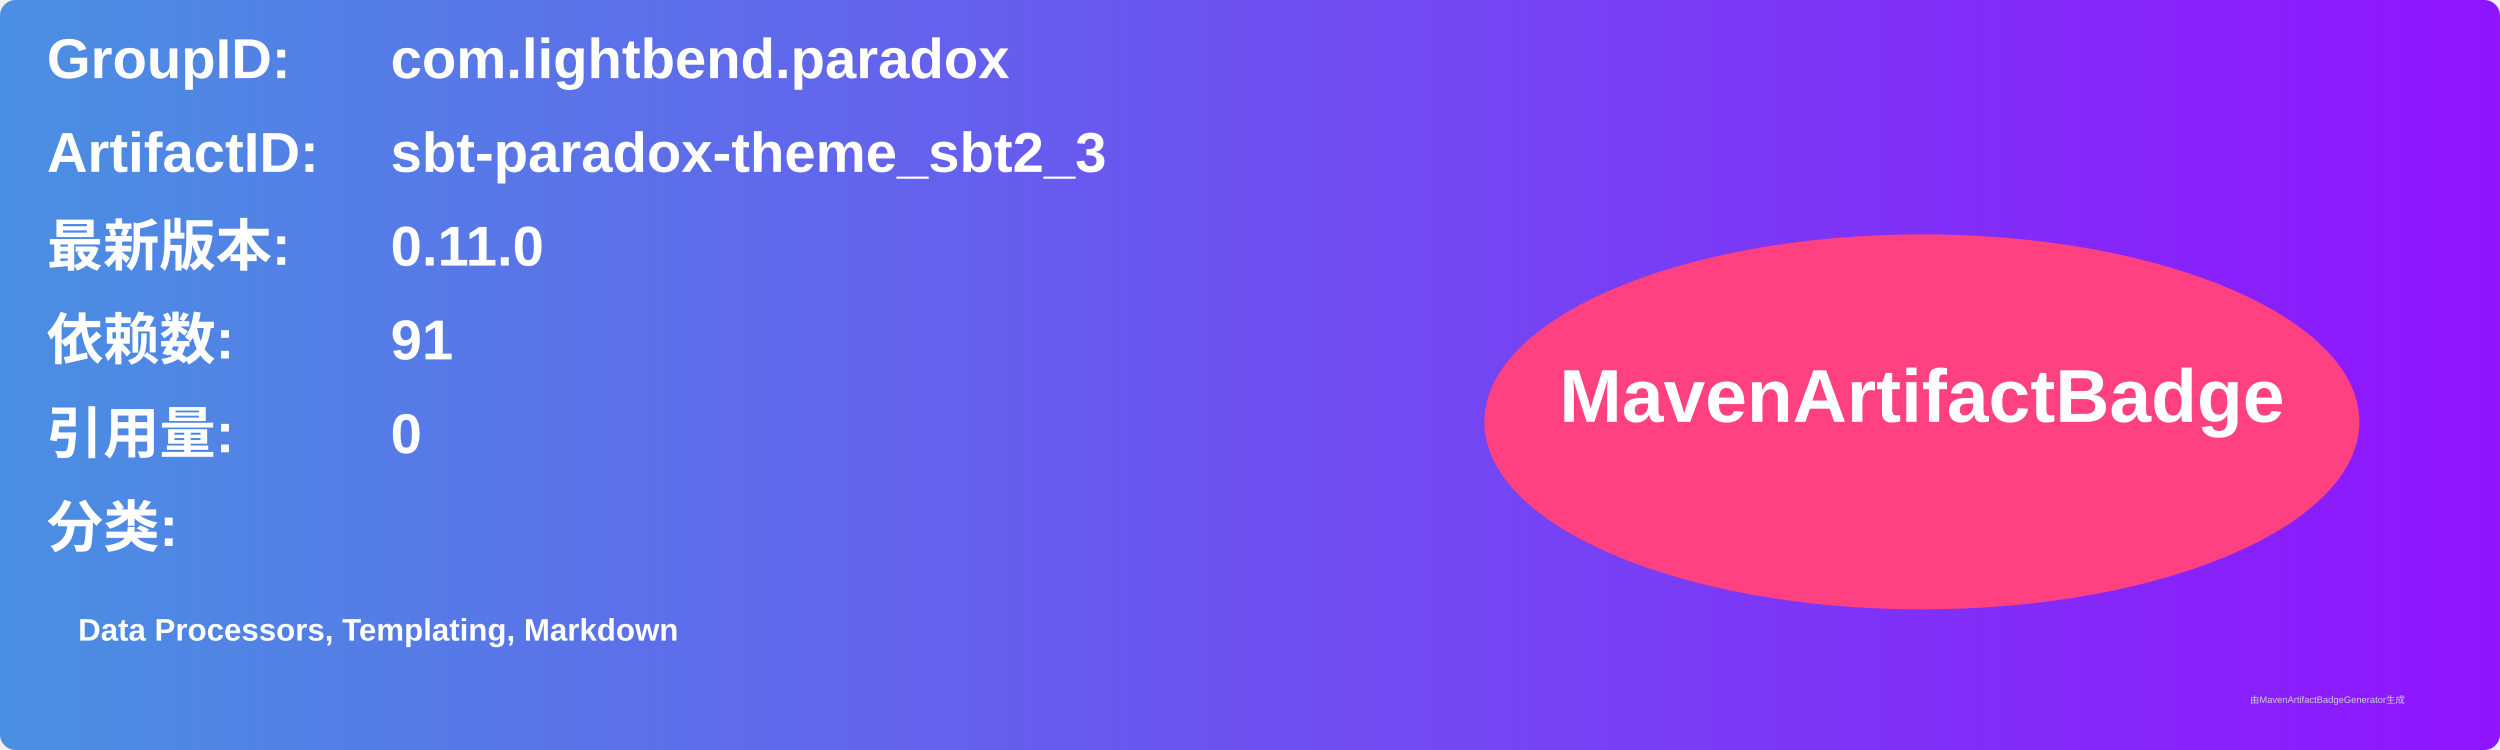
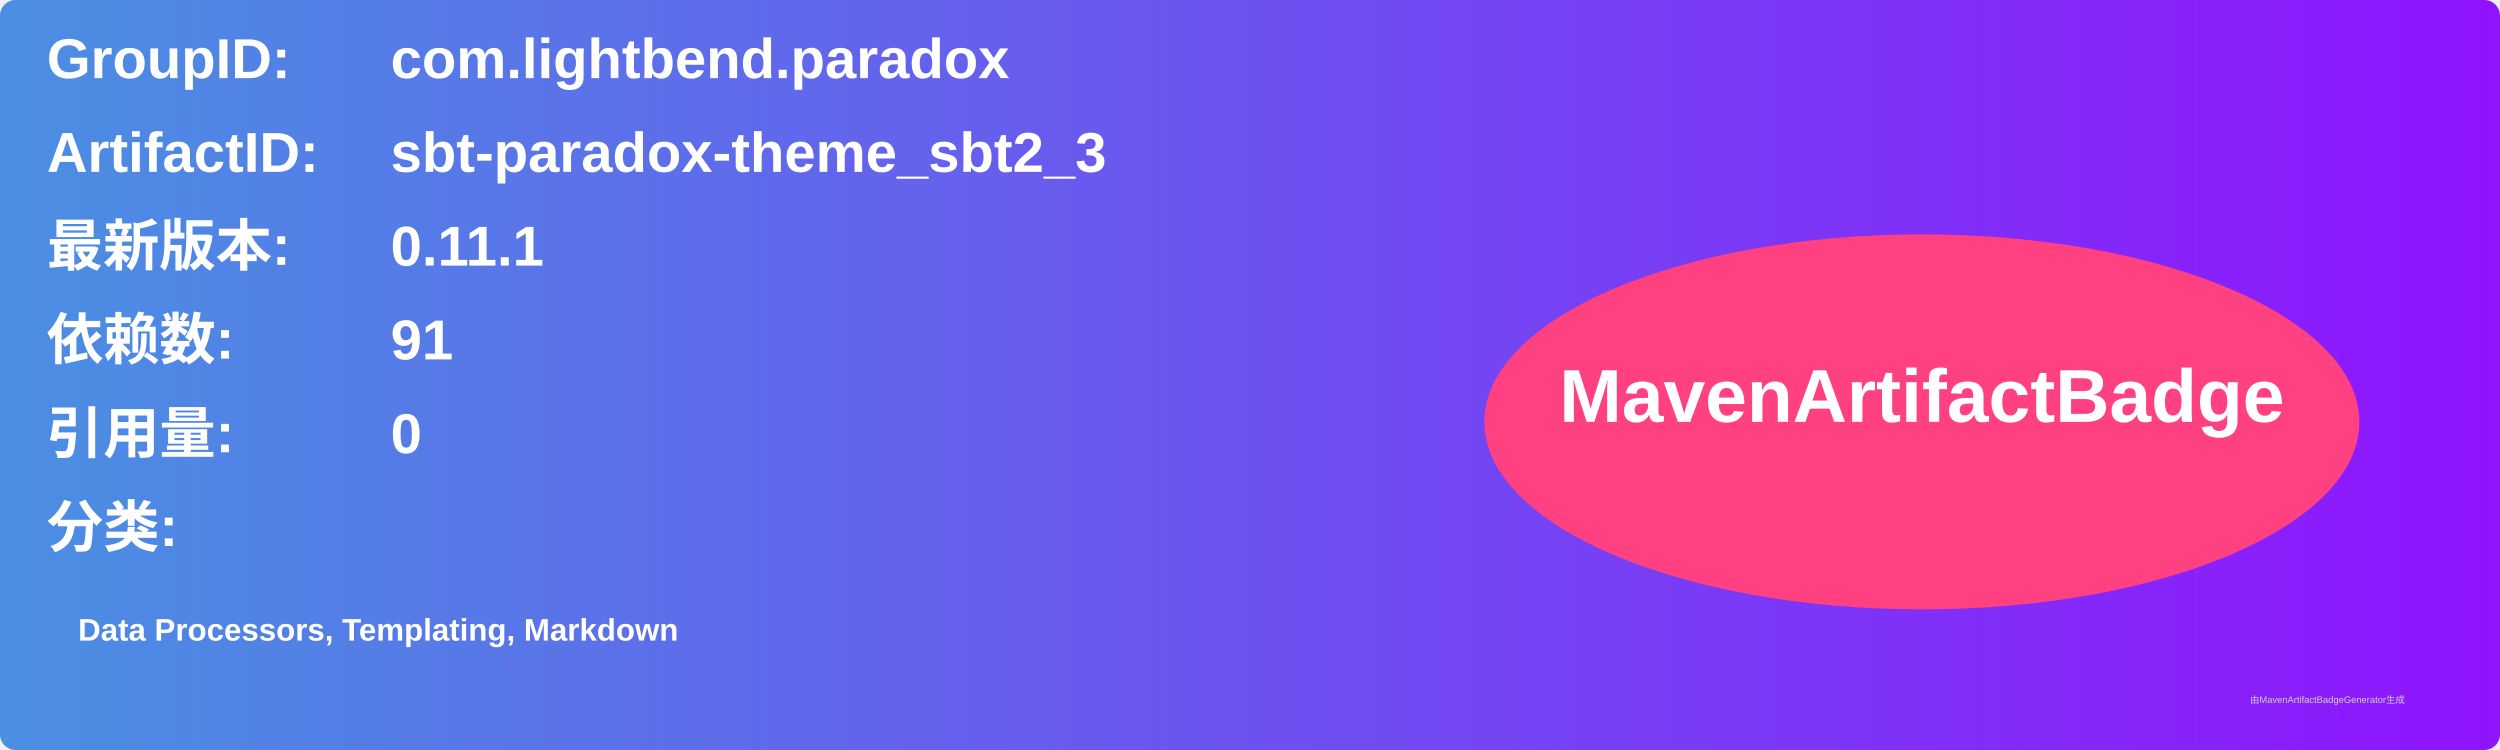
<svg xmlns="http://www.w3.org/2000/svg" width="800" height="240" viewBox="0 0 800 240">
  <linearGradient id="grad" x1="0%" y1="0%" x2="100%" y2="0%">
    <stop offset="0%" stop-color="#4a90e2" />
    <stop offset="100%" stop-color="#9013fe" />
  </linearGradient>
  <rect width="100%" height="100%" rx="5" ry="5" fill="url(#grad)" />
  <g transform="translate(15, 15)">
    <text x="0" y="10" font-family="Arial" font-size="18" fill="white" font-weight="bold" width="260">GroupID:</text>
    <text x="110" y="10" font-family="Arial" font-size="18" fill="white" font-weight="bold" width="460">com.lightbend.paradox</text>
    <text x="0" y="40" font-family="Arial" font-size="18" fill="white" font-weight="bold" width="260">ArtifactID:</text>
    <text x="110" y="40" font-family="Arial" font-size="18" fill="white" font-weight="bold" width="460">sbt-paradox-theme_sbt2_3</text>
    <text x="0" y="70" font-family="Arial" font-size="18" fill="white" font-weight="bold">最新版本:</text>
    <text x="110" y="70" font-family="Arial" font-size="18" fill="white" font-weight="bold">
-       <tspan font-weight="bold">0.11.0</tspan>
+       <tspan font-weight="bold">0.11.1</tspan>
    </text>
    <text x="0" y="100" font-family="Arial" font-size="18" fill="white" font-weight="bold">依赖数: </text>
    <text x="110" y="100" font-family="Arial" font-size="18" fill="white">
      <tspan font-weight="bold">91</tspan>
    </text>
    <text x="0" y="130" font-family="Arial" font-size="18" fill="white" font-weight="bold">引用量: </text>
    <text x="110" y="130" font-family="Arial" font-size="18" fill="white">
      <tspan font-weight="bold">0</tspan>
    </text>
    <text x="0" y="160" font-family="Arial" font-size="18" fill="white" font-weight="bold">分类:</text>
    <text x="10" y="190" font-family="Arial" font-size="10" fill="white">
      <tspan font-weight="bold">Data Processors, Templating, Markdown</tspan>
    </text>
    <ellipse cx="600" cy="120" rx="140" ry="60" fill="#ff4081" />
    <text x="600" y="120" text-anchor="middle" font-family="Arial" font-size="24" fill="white" font-weight="bold">MavenArtifactBadge</text>
  </g>
  <text x="720" y="225" font-family="Arial" font-size="3" fill="#d0d0d0">由MavenArtifactBadgeGenerator生成</text>
</svg>
